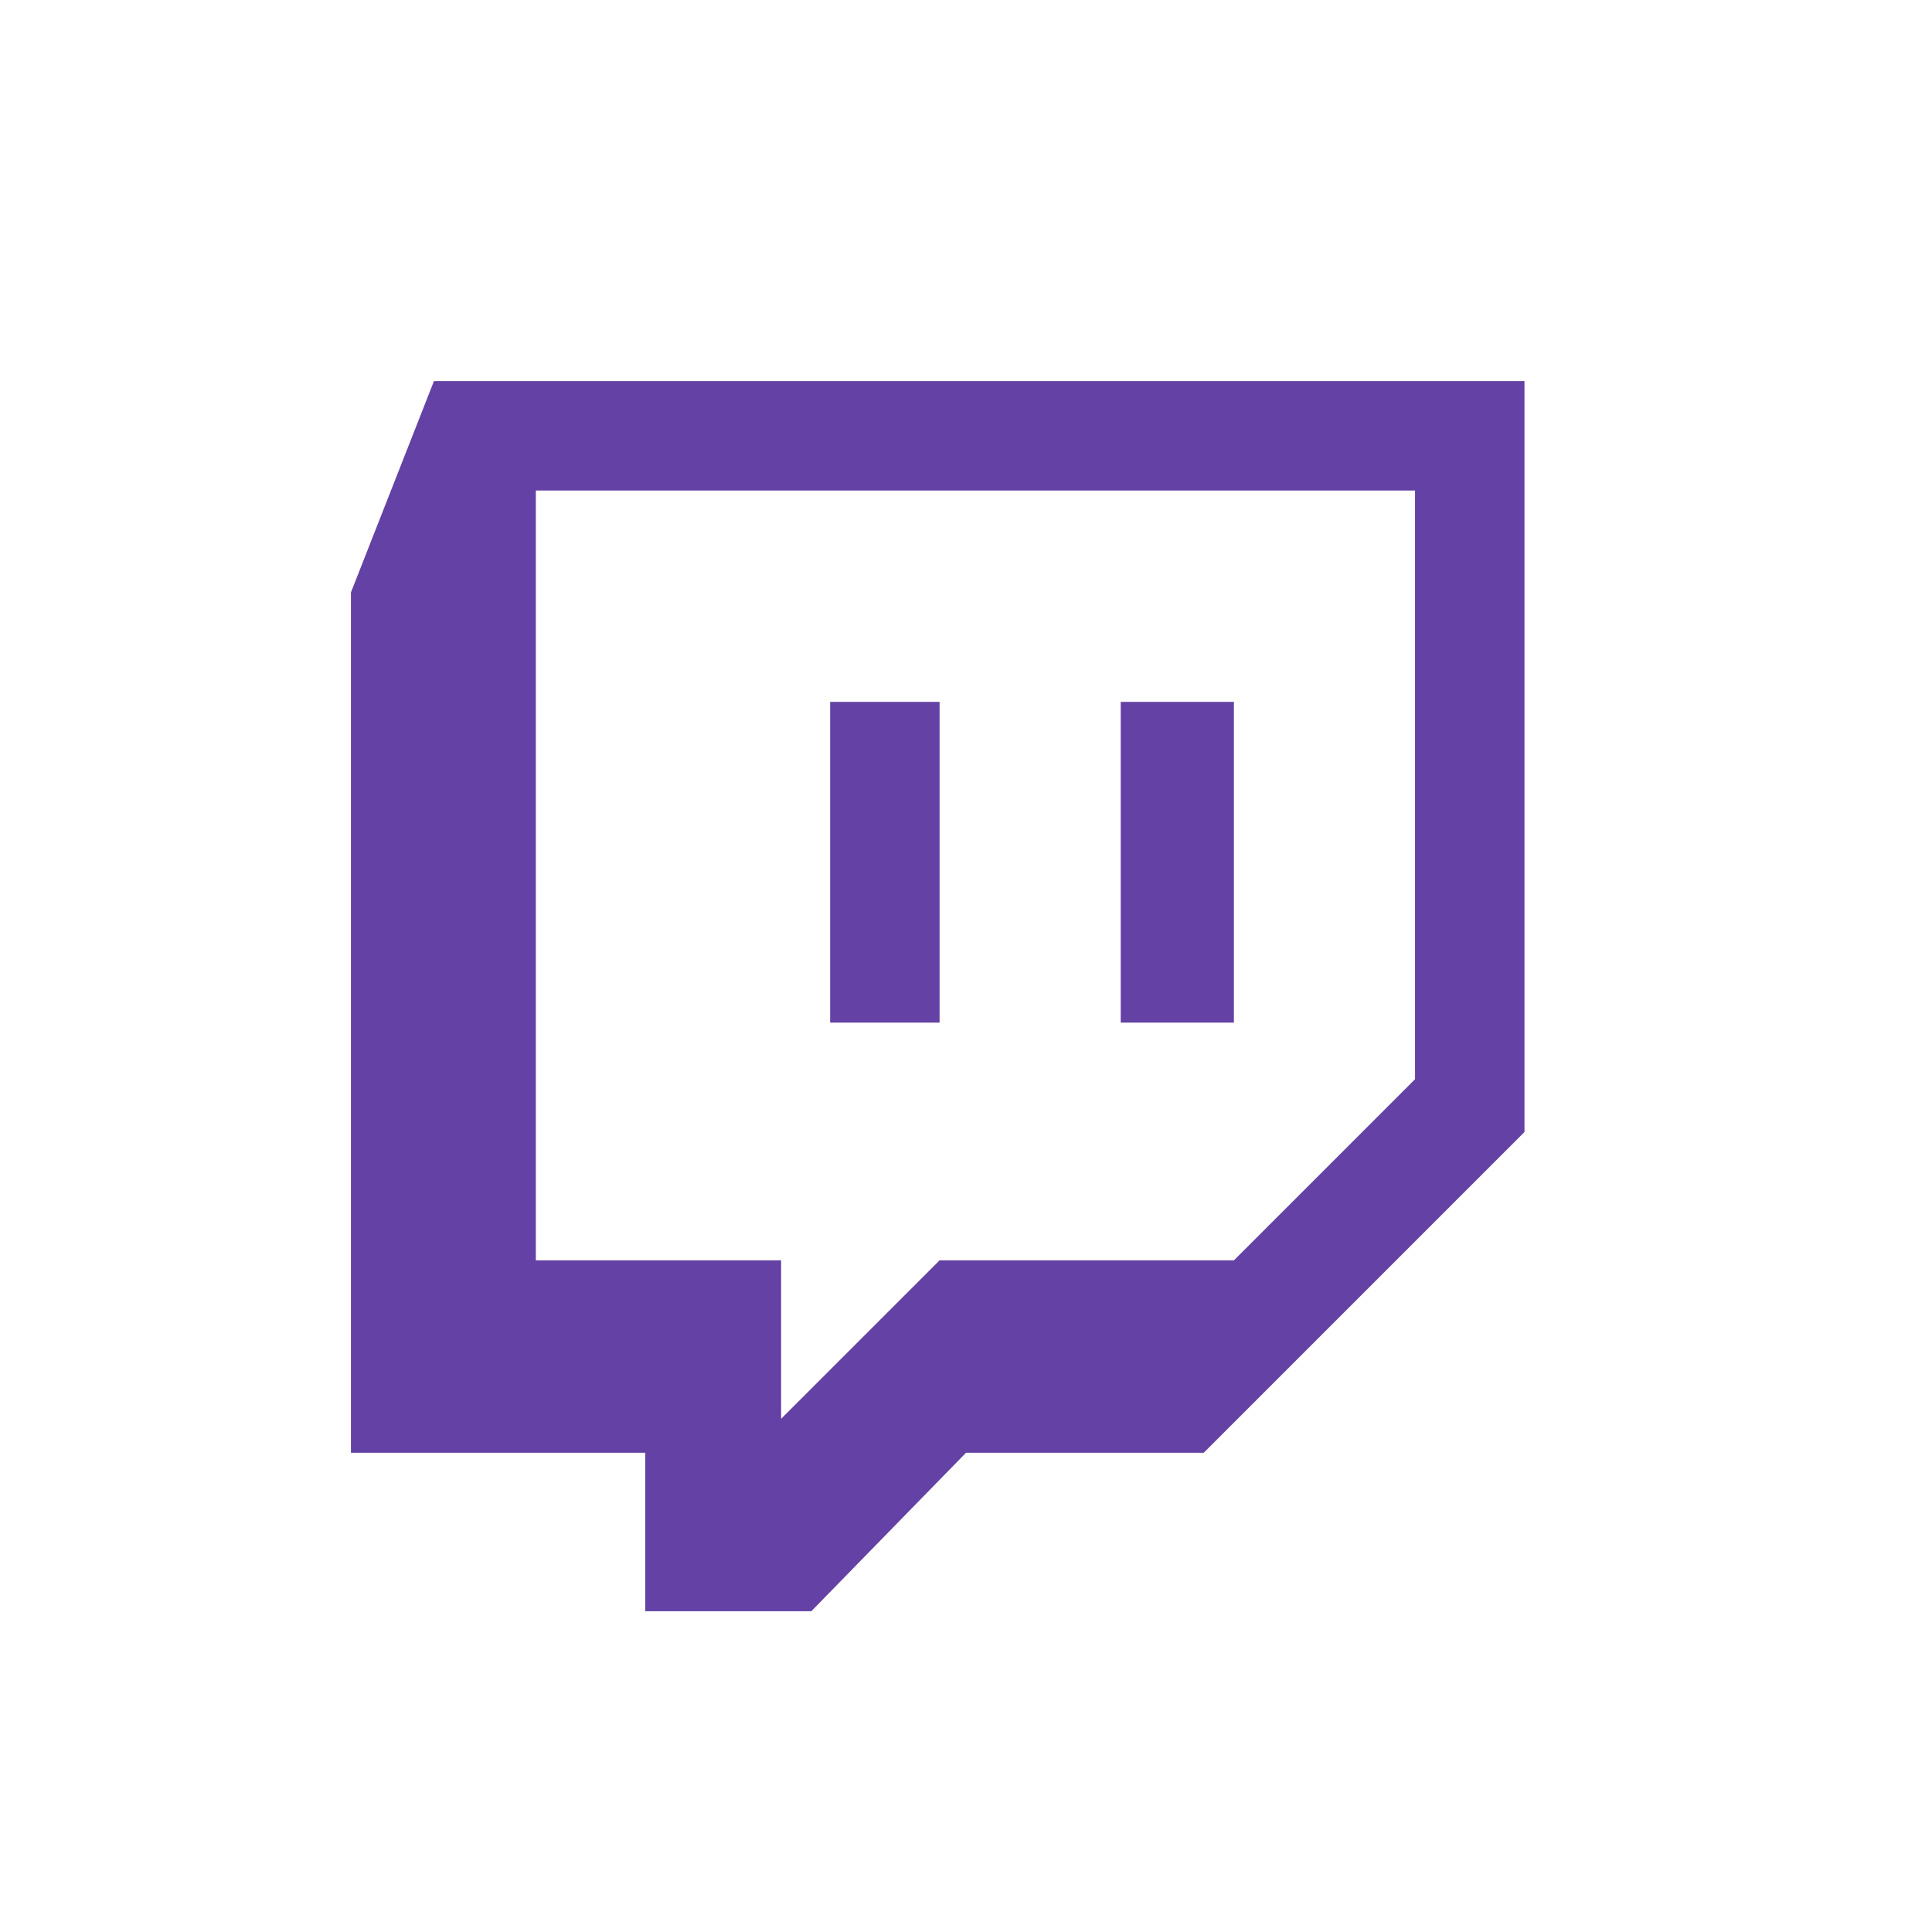
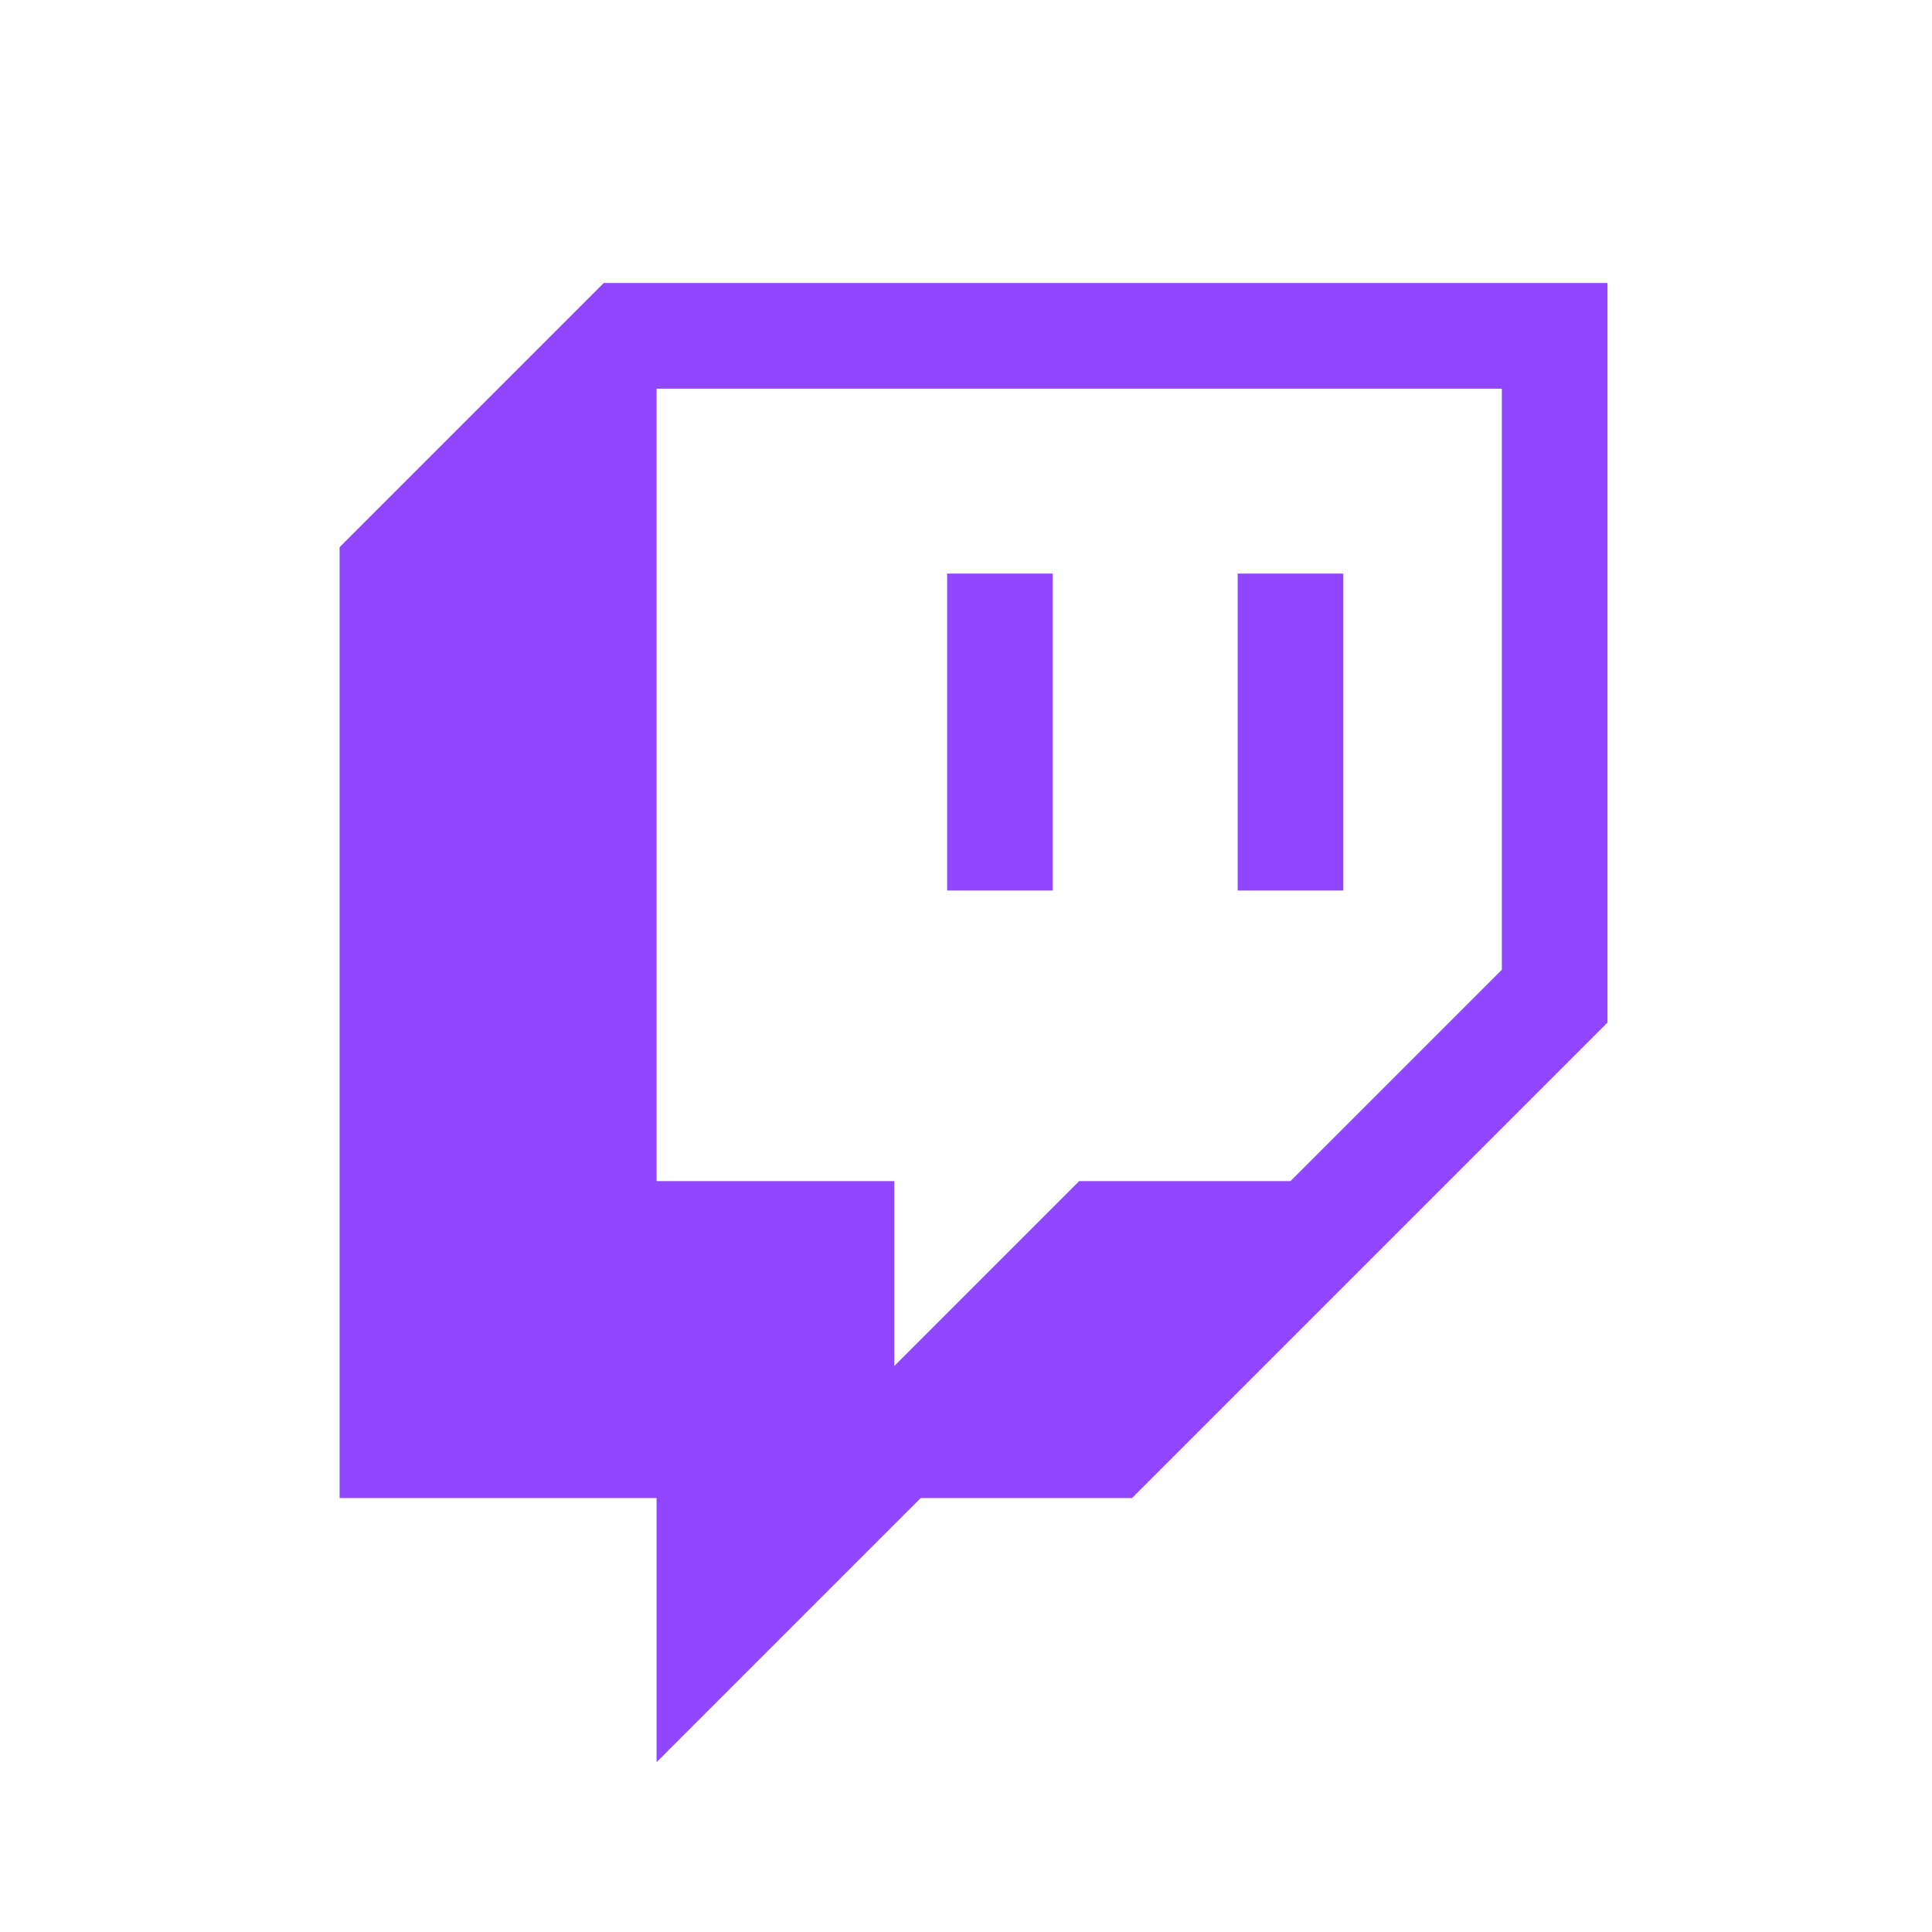
<svg xmlns="http://www.w3.org/2000/svg" aria-label="Twitch" role="img" viewBox="0 0 512 512">
  <rect width="512" height="512" fill="#fff" />
-   <path d="m115 101-22 56v228h78v42h44l41-42h63l85-85v-199zm260 185-48 48h-78l-42 42v-42h-65v-204h233zm-48-100v85h-30v-85zm-78 0v85h-29v-85z" fill="#6441a4" />
+   <path fill="#9146ff" d="M251 236v-84h28v84h49v-84h28v84m42 21V103H174v210h63v49l49-49h56m-42 84h-56l-70 70v-70H90V145l70-70h266v196" />
</svg>
